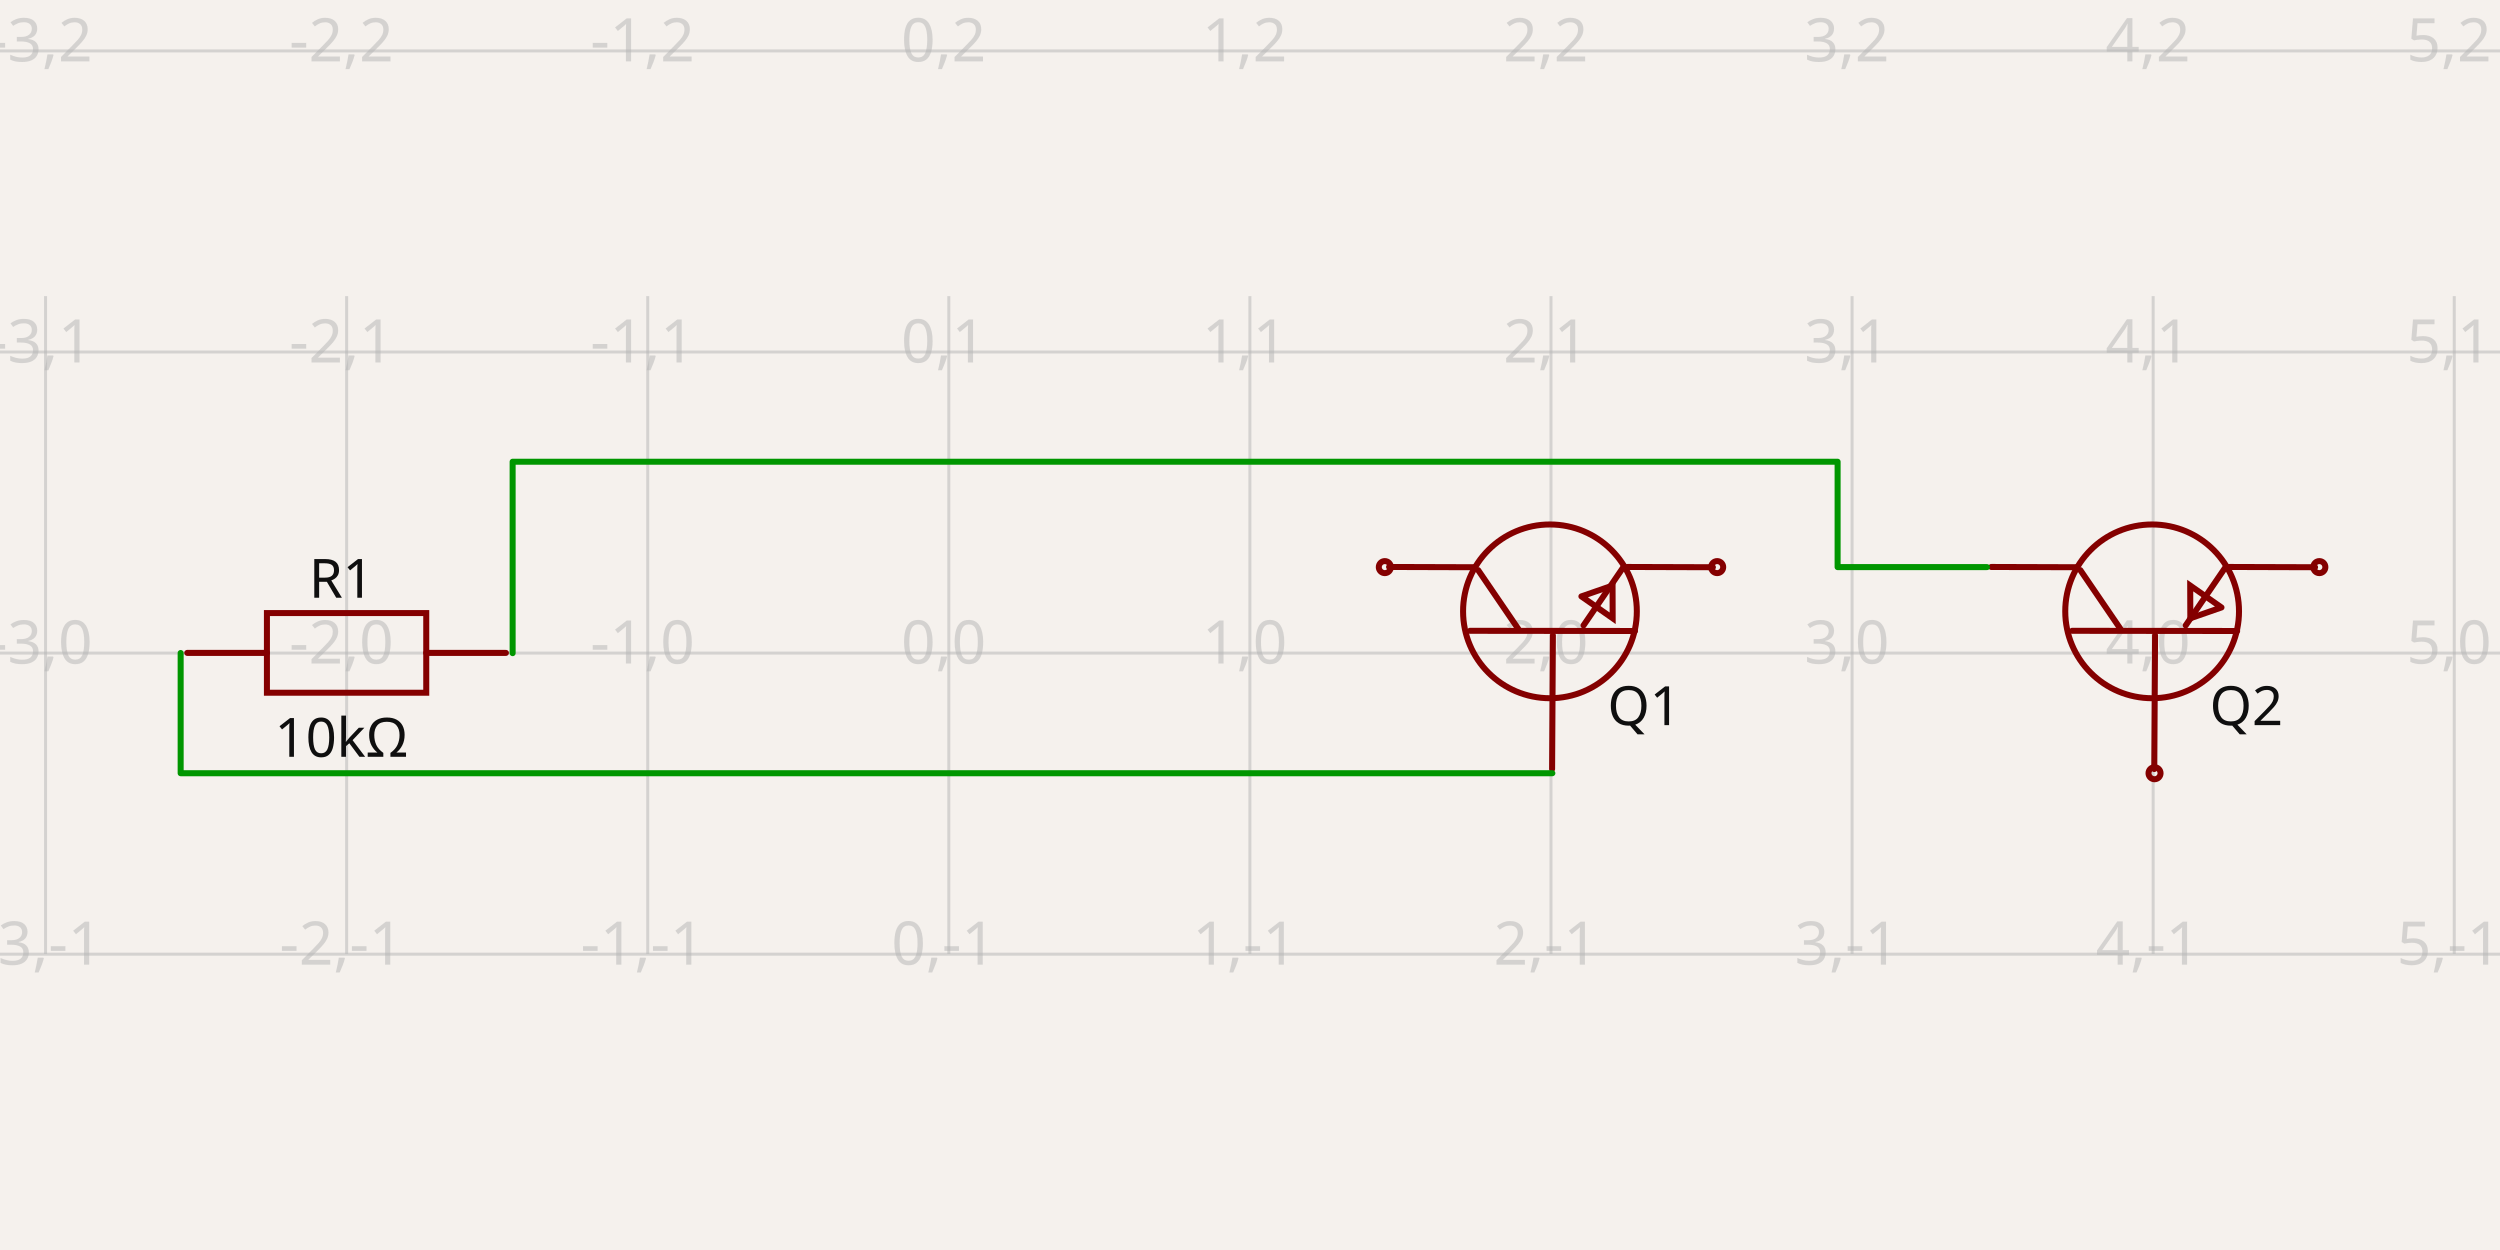
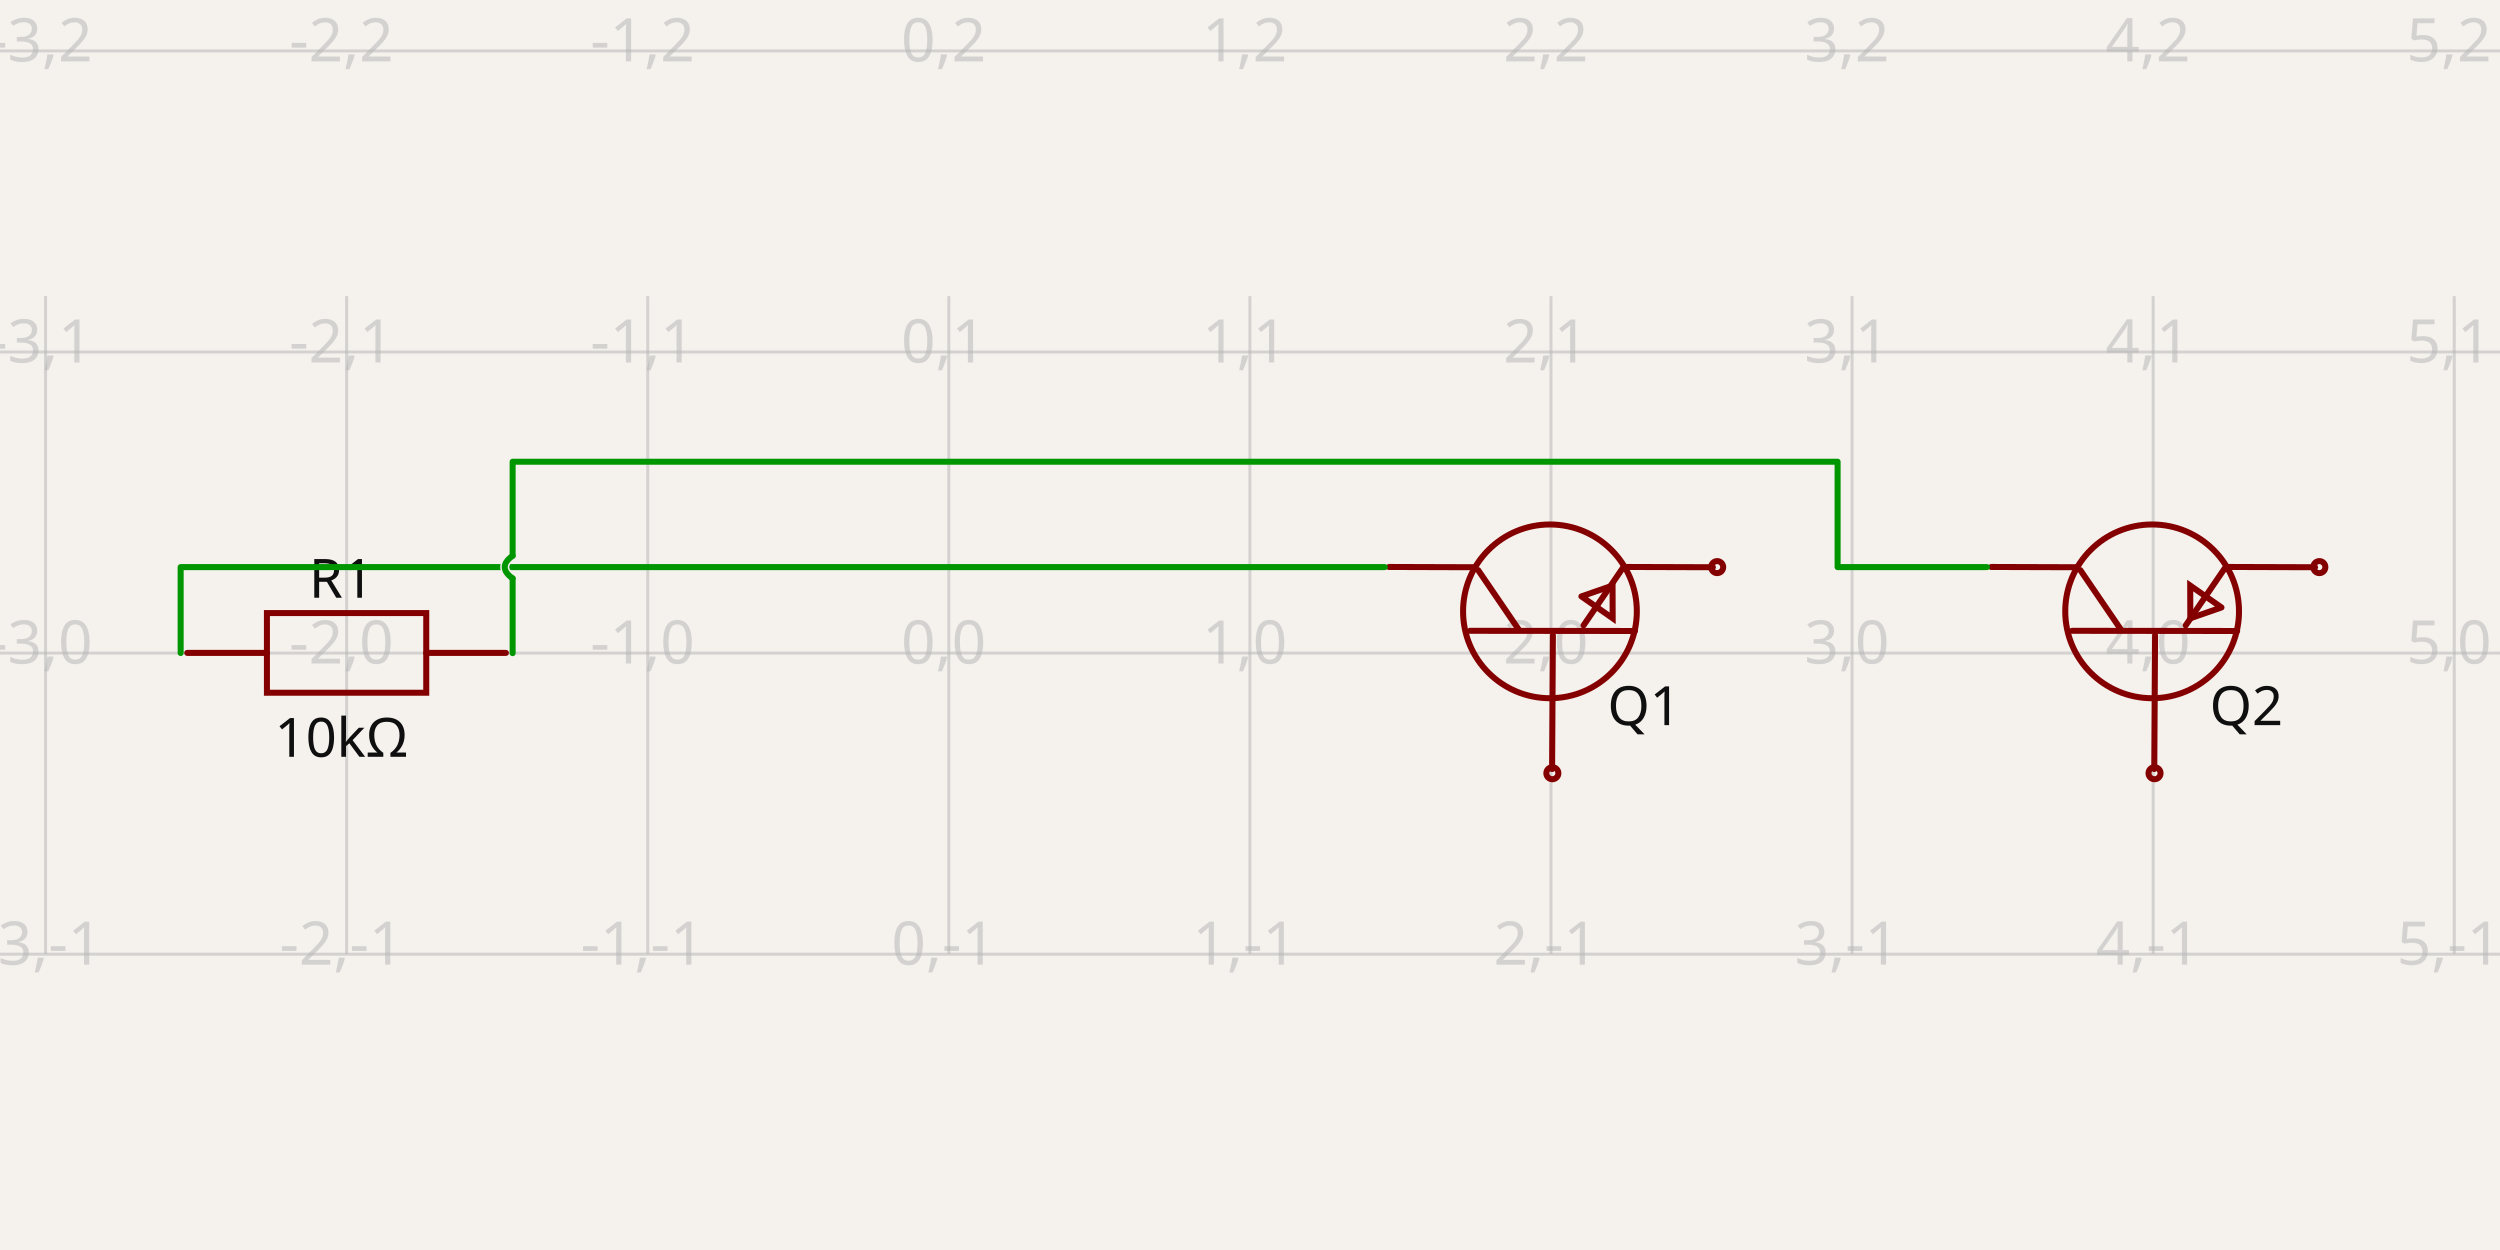
- <svg xmlns="http://www.w3.org/2000/svg" width="1200" height="600" style="background-color: rgb(245, 241, 237)" data-real-to-screen-transform="matrix(144.5223186901,0,0,-144.5223186901,455.4318388304,313.4803706535)" data-software-used-string="@tscircuit/core@0.0.568">
+ <svg xmlns="http://www.w3.org/2000/svg" width="1200" height="600" style="background-color: rgb(245, 241, 237)" data-real-to-screen-transform="matrix(144.5223186901,0,0,-144.5223186901,455.4318388304,313.4803706535)" data-software-used-string="@tscircuit/core@0.0.572">
  <style>
              .boundary { fill: rgb(245, 241, 237); }
              .schematic-boundary { fill: none; stroke: #fff; }
              .component { fill: none; stroke: rgb(132, 0, 0); }
              .chip { fill: rgb(255, 255, 194); stroke: rgb(132, 0, 0); }
              .component-pin { fill: none; stroke: rgb(132, 0, 0); }
              .trace:hover {
                filter: invert(1);
              }
              .trace:hover .trace-crossing-outline {
                opacity: 0;
              }
              .trace:hover .trace-junction {
                filter: invert(1);
              }
              .text { font-family: sans-serif; fill: rgb(0, 150, 0); }
              .pin-number { fill: rgb(169, 0, 0); }
              .port-label { fill: rgb(0, 100, 100); }
              .component-name { fill: rgb(0, 100, 100); }
            </style>
  <rect class="boundary" x="0" y="0" width="1200" height="600" />
  <g class="grid">
    <line x1="-122.657" y1="457.86" x2="-122.657" y2="142.14" stroke="rgb(181, 181, 181)" stroke-width="1.445" stroke-opacity="0.5" />
    <line x1="21.865" y1="457.86" x2="21.865" y2="142.14" stroke="rgb(181, 181, 181)" stroke-width="1.445" stroke-opacity="0.5" />
    <line x1="166.387" y1="457.86" x2="166.387" y2="142.14" stroke="rgb(181, 181, 181)" stroke-width="1.445" stroke-opacity="0.5" />
    <line x1="310.91" y1="457.86" x2="310.91" y2="142.14" stroke="rgb(181, 181, 181)" stroke-width="1.445" stroke-opacity="0.5" />
    <line x1="455.432" y1="457.86" x2="455.432" y2="142.14" stroke="rgb(181, 181, 181)" stroke-width="1.445" stroke-opacity="0.5" />
    <line x1="599.954" y1="457.86" x2="599.954" y2="142.14" stroke="rgb(181, 181, 181)" stroke-width="1.445" stroke-opacity="0.5" />
    <line x1="744.476" y1="457.86" x2="744.476" y2="142.14" stroke="rgb(181, 181, 181)" stroke-width="1.445" stroke-opacity="0.5" />
    <line x1="888.999" y1="457.86" x2="888.999" y2="142.14" stroke="rgb(181, 181, 181)" stroke-width="1.445" stroke-opacity="0.5" />
    <line x1="1033.521" y1="457.86" x2="1033.521" y2="142.14" stroke="rgb(181, 181, 181)" stroke-width="1.445" stroke-opacity="0.5" />
    <line x1="1178.043" y1="457.86" x2="1178.043" y2="142.14" stroke="rgb(181, 181, 181)" stroke-width="1.445" stroke-opacity="0.5" />
    <line x1="1322.566" y1="457.86" x2="1322.566" y2="142.14" stroke="rgb(181, 181, 181)" stroke-width="1.445" stroke-opacity="0.5" />
    <line x1="-1.4836132322670892e-10" y1="458.003" x2="1200" y2="458.003" stroke="rgb(181, 181, 181)" stroke-width="1.445" stroke-opacity="0.5" />
    <line x1="-1.4836132322670892e-10" y1="313.48" x2="1200" y2="313.48" stroke="rgb(181, 181, 181)" stroke-width="1.445" stroke-opacity="0.5" />
    <line x1="-1.4836132322670892e-10" y1="168.958" x2="1200" y2="168.958" stroke="rgb(181, 181, 181)" stroke-width="1.445" stroke-opacity="0.5" />
    <line x1="-1.4836132322670892e-10" y1="24.436" x2="1200" y2="24.436" stroke="rgb(181, 181, 181)" stroke-width="1.445" stroke-opacity="0.5" />
    <text x="-125.157" y="453.003" fill="rgb(181, 181, 181)" font-size="28.904" fill-opacity="0.5" text-anchor="middle" dominant-baseline="middle" font-family="sans-serif">-4,-1</text>
    <text x="-125.157" y="308.48" fill="rgb(181, 181, 181)" font-size="28.904" fill-opacity="0.5" text-anchor="middle" dominant-baseline="middle" font-family="sans-serif">-4,0</text>
    <text x="-125.157" y="163.958" fill="rgb(181, 181, 181)" font-size="28.904" fill-opacity="0.5" text-anchor="middle" dominant-baseline="middle" font-family="sans-serif">-4,1</text>
    <text x="-125.157" y="19.436" fill="rgb(181, 181, 181)" font-size="28.904" fill-opacity="0.5" text-anchor="middle" dominant-baseline="middle" font-family="sans-serif">-4,2</text>
    <text x="19.365" y="453.003" fill="rgb(181, 181, 181)" font-size="28.904" fill-opacity="0.5" text-anchor="middle" dominant-baseline="middle" font-family="sans-serif">-3,-1</text>
    <text x="19.365" y="308.48" fill="rgb(181, 181, 181)" font-size="28.904" fill-opacity="0.5" text-anchor="middle" dominant-baseline="middle" font-family="sans-serif">-3,0</text>
    <text x="19.365" y="163.958" fill="rgb(181, 181, 181)" font-size="28.904" fill-opacity="0.5" text-anchor="middle" dominant-baseline="middle" font-family="sans-serif">-3,1</text>
    <text x="19.365" y="19.436" fill="rgb(181, 181, 181)" font-size="28.904" fill-opacity="0.5" text-anchor="middle" dominant-baseline="middle" font-family="sans-serif">-3,2</text>
    <text x="163.887" y="453.003" fill="rgb(181, 181, 181)" font-size="28.904" fill-opacity="0.5" text-anchor="middle" dominant-baseline="middle" font-family="sans-serif">-2,-1</text>
    <text x="163.887" y="308.48" fill="rgb(181, 181, 181)" font-size="28.904" fill-opacity="0.5" text-anchor="middle" dominant-baseline="middle" font-family="sans-serif">-2,0</text>
    <text x="163.887" y="163.958" fill="rgb(181, 181, 181)" font-size="28.904" fill-opacity="0.5" text-anchor="middle" dominant-baseline="middle" font-family="sans-serif">-2,1</text>
    <text x="163.887" y="19.436" fill="rgb(181, 181, 181)" font-size="28.904" fill-opacity="0.5" text-anchor="middle" dominant-baseline="middle" font-family="sans-serif">-2,2</text>
    <text x="308.41" y="453.003" fill="rgb(181, 181, 181)" font-size="28.904" fill-opacity="0.5" text-anchor="middle" dominant-baseline="middle" font-family="sans-serif">-1,-1</text>
    <text x="308.41" y="308.48" fill="rgb(181, 181, 181)" font-size="28.904" fill-opacity="0.5" text-anchor="middle" dominant-baseline="middle" font-family="sans-serif">-1,0</text>
    <text x="308.41" y="163.958" fill="rgb(181, 181, 181)" font-size="28.904" fill-opacity="0.5" text-anchor="middle" dominant-baseline="middle" font-family="sans-serif">-1,1</text>
    <text x="308.41" y="19.436" fill="rgb(181, 181, 181)" font-size="28.904" fill-opacity="0.5" text-anchor="middle" dominant-baseline="middle" font-family="sans-serif">-1,2</text>
    <text x="452.932" y="453.003" fill="rgb(181, 181, 181)" font-size="28.904" fill-opacity="0.5" text-anchor="middle" dominant-baseline="middle" font-family="sans-serif">0,-1</text>
    <text x="452.932" y="308.48" fill="rgb(181, 181, 181)" font-size="28.904" fill-opacity="0.5" text-anchor="middle" dominant-baseline="middle" font-family="sans-serif">0,0</text>
    <text x="452.932" y="163.958" fill="rgb(181, 181, 181)" font-size="28.904" fill-opacity="0.5" text-anchor="middle" dominant-baseline="middle" font-family="sans-serif">0,1</text>
    <text x="452.932" y="19.436" fill="rgb(181, 181, 181)" font-size="28.904" fill-opacity="0.5" text-anchor="middle" dominant-baseline="middle" font-family="sans-serif">0,2</text>
    <text x="597.454" y="453.003" fill="rgb(181, 181, 181)" font-size="28.904" fill-opacity="0.5" text-anchor="middle" dominant-baseline="middle" font-family="sans-serif">1,-1</text>
    <text x="597.454" y="308.48" fill="rgb(181, 181, 181)" font-size="28.904" fill-opacity="0.5" text-anchor="middle" dominant-baseline="middle" font-family="sans-serif">1,0</text>
    <text x="597.454" y="163.958" fill="rgb(181, 181, 181)" font-size="28.904" fill-opacity="0.5" text-anchor="middle" dominant-baseline="middle" font-family="sans-serif">1,1</text>
    <text x="597.454" y="19.436" fill="rgb(181, 181, 181)" font-size="28.904" fill-opacity="0.5" text-anchor="middle" dominant-baseline="middle" font-family="sans-serif">1,2</text>
    <text x="741.976" y="453.003" fill="rgb(181, 181, 181)" font-size="28.904" fill-opacity="0.5" text-anchor="middle" dominant-baseline="middle" font-family="sans-serif">2,-1</text>
    <text x="741.976" y="308.48" fill="rgb(181, 181, 181)" font-size="28.904" fill-opacity="0.5" text-anchor="middle" dominant-baseline="middle" font-family="sans-serif">2,0</text>
    <text x="741.976" y="163.958" fill="rgb(181, 181, 181)" font-size="28.904" fill-opacity="0.5" text-anchor="middle" dominant-baseline="middle" font-family="sans-serif">2,1</text>
    <text x="741.976" y="19.436" fill="rgb(181, 181, 181)" font-size="28.904" fill-opacity="0.5" text-anchor="middle" dominant-baseline="middle" font-family="sans-serif">2,2</text>
    <text x="886.499" y="453.003" fill="rgb(181, 181, 181)" font-size="28.904" fill-opacity="0.5" text-anchor="middle" dominant-baseline="middle" font-family="sans-serif">3,-1</text>
    <text x="886.499" y="308.48" fill="rgb(181, 181, 181)" font-size="28.904" fill-opacity="0.5" text-anchor="middle" dominant-baseline="middle" font-family="sans-serif">3,0</text>
    <text x="886.499" y="163.958" fill="rgb(181, 181, 181)" font-size="28.904" fill-opacity="0.5" text-anchor="middle" dominant-baseline="middle" font-family="sans-serif">3,1</text>
    <text x="886.499" y="19.436" fill="rgb(181, 181, 181)" font-size="28.904" fill-opacity="0.5" text-anchor="middle" dominant-baseline="middle" font-family="sans-serif">3,2</text>
    <text x="1031.021" y="453.003" fill="rgb(181, 181, 181)" font-size="28.904" fill-opacity="0.5" text-anchor="middle" dominant-baseline="middle" font-family="sans-serif">4,-1</text>
    <text x="1031.021" y="308.48" fill="rgb(181, 181, 181)" font-size="28.904" fill-opacity="0.5" text-anchor="middle" dominant-baseline="middle" font-family="sans-serif">4,0</text>
    <text x="1031.021" y="163.958" fill="rgb(181, 181, 181)" font-size="28.904" fill-opacity="0.5" text-anchor="middle" dominant-baseline="middle" font-family="sans-serif">4,1</text>
    <text x="1031.021" y="19.436" fill="rgb(181, 181, 181)" font-size="28.904" fill-opacity="0.5" text-anchor="middle" dominant-baseline="middle" font-family="sans-serif">4,2</text>
    <text x="1175.543" y="453.003" fill="rgb(181, 181, 181)" font-size="28.904" fill-opacity="0.5" text-anchor="middle" dominant-baseline="middle" font-family="sans-serif">5,-1</text>
    <text x="1175.543" y="308.48" fill="rgb(181, 181, 181)" font-size="28.904" fill-opacity="0.5" text-anchor="middle" dominant-baseline="middle" font-family="sans-serif">5,0</text>
    <text x="1175.543" y="163.958" fill="rgb(181, 181, 181)" font-size="28.904" fill-opacity="0.5" text-anchor="middle" dominant-baseline="middle" font-family="sans-serif">5,1</text>
    <text x="1175.543" y="19.436" fill="rgb(181, 181, 181)" font-size="28.904" fill-opacity="0.5" text-anchor="middle" dominant-baseline="middle" font-family="sans-serif">5,2</text>
    <text x="1320.066" y="453.003" fill="rgb(181, 181, 181)" font-size="28.904" fill-opacity="0.5" text-anchor="middle" dominant-baseline="middle" font-family="sans-serif">6,-1</text>
    <text x="1320.066" y="308.48" fill="rgb(181, 181, 181)" font-size="28.904" fill-opacity="0.5" text-anchor="middle" dominant-baseline="middle" font-family="sans-serif">6,0</text>
    <text x="1320.066" y="163.958" fill="rgb(181, 181, 181)" font-size="28.904" fill-opacity="0.5" text-anchor="middle" dominant-baseline="middle" font-family="sans-serif">6,1</text>
    <text x="1320.066" y="19.436" fill="rgb(181, 181, 181)" font-size="28.904" fill-opacity="0.5" text-anchor="middle" dominant-baseline="middle" font-family="sans-serif">6,2</text>
  </g>
  <g data-circuit-json-type="schematic_component" data-schematic-component-id="schematic_component_0">
    <rect class="component-overlay" x="89.884" y="294.27" width="152.953" height="38.238" fill="transparent" />
    <path d="M 89.884 313.389 L 128.122 313.389" stroke="rgb(132, 0, 0)" fill="none" stroke-width="2.89px" stroke-linecap="round" />
    <path d="M 204.599 313.389 L 242.837 313.389" stroke="rgb(132, 0, 0)" fill="none" stroke-width="2.89px" stroke-linecap="round" />
    <path d="M 166.361 294.27 L 204.599 294.27 L 204.599 332.509 L 128.122 332.509 L 128.122 294.27 L 166.361 294.27" stroke="rgb(132, 0, 0)" fill="none" stroke-width="2.89px" stroke-linecap="round" />
    <text x="163.858" y="286.926" fill="rgb(15, 15, 15)" font-family="sans-serif" text-anchor="middle" dominant-baseline="auto" font-size="26.014px">R1</text>
    <text x="163.858" y="343.079" fill="rgb(15, 15, 15)" font-family="sans-serif" text-anchor="middle" dominant-baseline="hanging" font-size="26.014px">10kΩ</text>
  </g>
  <g data-circuit-json-type="schematic_component" data-schematic-component-id="schematic_component_1">
    <rect class="component-overlay" x="666.758" y="272.023" width="155.427" height="97.112" fill="transparent" />
    <path d="M 745.007 369.135 L 745.386 304.988" stroke="rgb(132, 0, 0)" fill="none" stroke-width="2.89px" stroke-linecap="round" />
    <path d="M 705.607 302.785 L 784.787 302.879" stroke="rgb(132, 0, 0)" fill="none" stroke-width="2.89px" stroke-linecap="round" />
    <path d="M 709.531 273.677 L 728.836 301.982" stroke="rgb(132, 0, 0)" fill="none" stroke-width="2.89px" stroke-linecap="round" />
    <path d="M 779.357 272.023 L 760.096 300.192" stroke="rgb(132, 0, 0)" fill="none" stroke-width="2.89px" stroke-linecap="round" />
    <path d="M 707.896 272.274 L 666.758 272.144" stroke="rgb(132, 0, 0)" fill="none" stroke-width="2.89px" stroke-linecap="round" />
    <path d="M 822.185 272.274 L 781.046 272.144" stroke="rgb(132, 0, 0)" fill="none" stroke-width="2.89px" stroke-linecap="round" />
    <path d="M 759.07 286.269 L 774.08 296.78 L 774.027 281.07 L 759.07 286.269" stroke="rgb(132, 0, 0)" fill="none" stroke-width="2.89px" stroke-linecap="round" />
    <text x="789.2" y="327.865" fill="rgb(15, 15, 15)" font-family="sans-serif" text-anchor="middle" dominant-baseline="hanging" font-size="26.014px">Q1</text>
    <text x="699.753" y="327.865" fill="rgb(15, 15, 15)" font-family="sans-serif" text-anchor="middle" dominant-baseline="hanging" font-size="26.014px" />
-     <circle cx="664.711" cy="272.211" r="2.89px" stroke-width="2.89px" fill="none" stroke="rgb(132, 0, 0)" />
    <circle cx="824.242" cy="272.211" r="2.89px" stroke-width="2.89px" fill="none" stroke="rgb(132, 0, 0)" />
+     <circle cx="745.131" cy="371.146" r="2.89px" stroke-width="2.89px" fill="none" stroke="rgb(132, 0, 0)" />
    <circle cx="743.977" cy="293.446" r="41.701px" stroke-width="2.89px" fill="none" stroke="rgb(132, 0, 0)" />
  </g>
  <g data-circuit-json-type="schematic_component" data-schematic-component-id="schematic_component_2">
    <rect class="component-overlay" x="955.802" y="272.023" width="155.427" height="97.112" fill="transparent" />
    <path d="M 1034.052 369.135 L 1034.431 304.988" stroke="rgb(132, 0, 0)" fill="none" stroke-width="2.89px" stroke-linecap="round" />
    <path d="M 994.651 302.785 L 1073.832 302.879" stroke="rgb(132, 0, 0)" fill="none" stroke-width="2.89px" stroke-linecap="round" />
    <path d="M 998.575 273.677 L 1017.88 301.982" stroke="rgb(132, 0, 0)" fill="none" stroke-width="2.89px" stroke-linecap="round" />
    <path d="M 1068.401 272.023 L 1049.141 300.192" stroke="rgb(132, 0, 0)" fill="none" stroke-width="2.89px" stroke-linecap="round" />
    <path d="M 996.941 272.274 L 955.802 272.144" stroke="rgb(132, 0, 0)" fill="none" stroke-width="2.89px" stroke-linecap="round" />
    <path d="M 1111.229 272.274 L 1070.09 272.144" stroke="rgb(132, 0, 0)" fill="none" stroke-width="2.89px" stroke-linecap="round" />
    <path d="M 1066.31 291.578 L 1051.3 281.068 L 1051.354 296.777 L 1066.31 291.578" stroke="rgb(132, 0, 0)" fill="none" stroke-width="2.89px" stroke-linecap="round" />
    <text x="1078.244" y="327.865" fill="rgb(15, 15, 15)" font-family="sans-serif" text-anchor="middle" dominant-baseline="hanging" font-size="26.014px">Q2</text>
    <text x="988.798" y="327.865" fill="rgb(15, 15, 15)" font-family="sans-serif" text-anchor="middle" dominant-baseline="hanging" font-size="26.014px" />
    <circle cx="1113.287" cy="272.211" r="2.89px" stroke-width="2.89px" fill="none" stroke="rgb(132, 0, 0)" />
    <circle cx="1034.175" cy="371.146" r="2.89px" stroke-width="2.89px" fill="none" stroke="rgb(132, 0, 0)" />
    <circle cx="1033.022" cy="293.446" r="41.701px" stroke-width="2.89px" fill="none" stroke="rgb(132, 0, 0)" />
  </g>
  <g class="trace" data-circuit-json-type="schematic_trace" data-schematic-trace-id="schematic_trace_0">
-     <path d="M 745.131 371.146 L 86.713 371.146 L 86.713 313.441" class="trace-invisible-hover-outline" stroke="rgb(0, 150, 0)" fill="none" stroke-width="23.124px" stroke-linecap="round" opacity="0" stroke-linejoin="round" />
-     <path d="M 745.131 371.146 L 86.713 371.146 L 86.713 313.441" stroke="rgb(0, 150, 0)" fill="none" stroke-width="2.89px" stroke-linecap="round" stroke-linejoin="round" />
+     <path d="M 664.711 272.211 L 86.713 272.211 L 86.713 313.441" class="trace-invisible-hover-outline" stroke="rgb(0, 150, 0)" fill="none" stroke-width="23.124px" stroke-linecap="round" opacity="0" stroke-linejoin="round" />
+     <path d="M 664.711 272.211 L 86.713 272.211 L 86.713 313.441" stroke="rgb(0, 150, 0)" fill="none" stroke-width="2.89px" stroke-linecap="round" stroke-linejoin="round" />
  </g>
  <g class="trace" data-circuit-json-type="schematic_trace" data-schematic-trace-id="schematic_trace_1">
-     <path d="M 953.756 272.211 L 882.051 272.211 L 882.051 221.628 L 246.061 221.628 L 246.061 313.52" class="trace-invisible-hover-outline" stroke="rgb(0, 150, 0)" fill="none" stroke-width="23.124px" stroke-linecap="round" opacity="0" stroke-linejoin="round" />
-     <path d="M 953.756 272.211 L 882.051 272.211 L 882.051 221.628 L 246.061 221.628 L 246.061 313.52" stroke="rgb(0, 150, 0)" fill="none" stroke-width="2.89px" stroke-linecap="round" stroke-linejoin="round" />
+     <path class="trace-crossing-outline" d="M 246.061 266.791 Q 238.474 272.211 246.061 277.63" stroke="rgb(245, 241, 237)" fill="none" stroke-width="4.336px" stroke-linecap="round" />
+     <path d="M 246.061 266.791 Q 238.474 272.211 246.061 277.63" stroke="rgb(0, 150, 0)" fill="none" stroke-width="2.89px" stroke-linecap="round" />
+     <path d="M 953.756 272.211 L 882.051 272.211 L 882.051 221.628 L 246.061 221.628 L 246.061 266.791M 246.061 277.63 L 246.061 313.52" class="trace-invisible-hover-outline" stroke="rgb(0, 150, 0)" fill="none" stroke-width="23.124px" stroke-linecap="round" opacity="0" stroke-linejoin="round" />
+     <path d="M 953.756 272.211 L 882.051 272.211 L 882.051 221.628 L 246.061 221.628 L 246.061 266.791M 246.061 277.63 L 246.061 313.52" stroke="rgb(0, 150, 0)" fill="none" stroke-width="2.89px" stroke-linecap="round" stroke-linejoin="round" />
  </g>
</svg>
